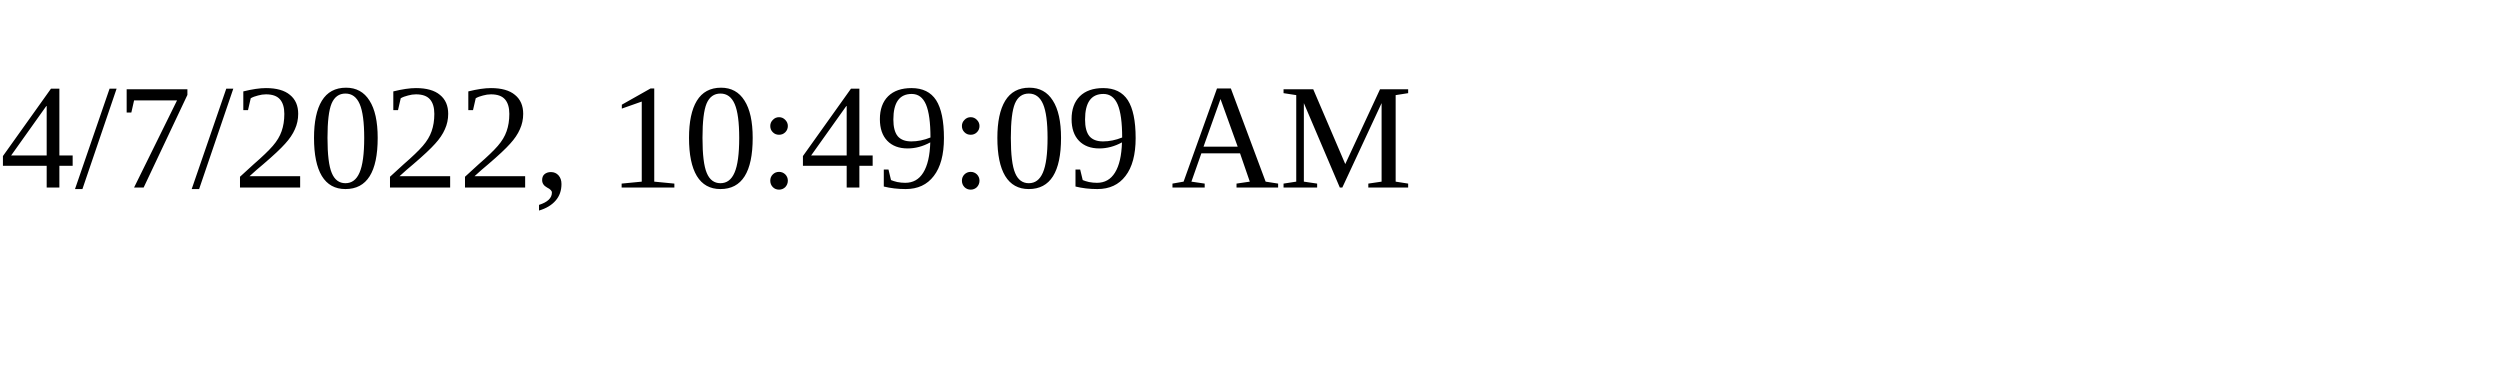
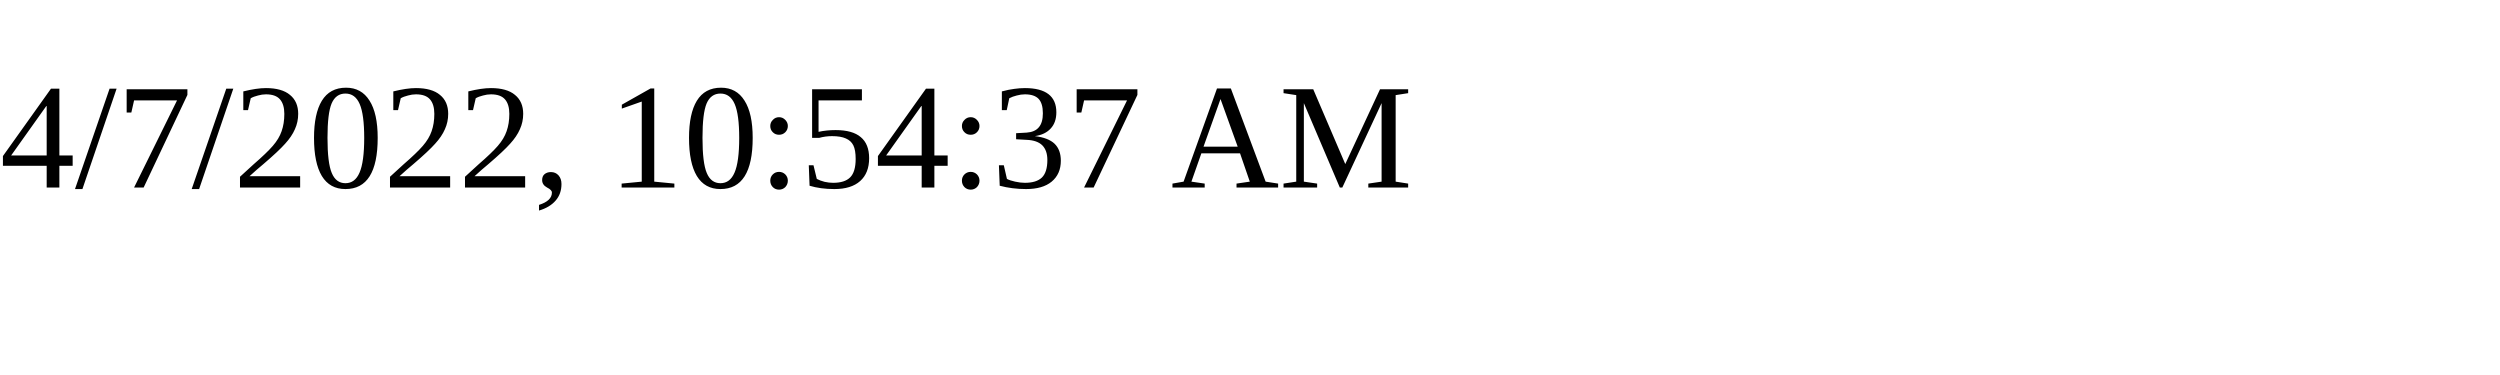
<svg xmlns="http://www.w3.org/2000/svg" height="30" width="200">
-   <text x="0" y="15">4/7/2022, 10:49:09 AM</text>
+   <text x="0" y="15">4/7/2022, 10:54:37 AM</text>
</svg>
